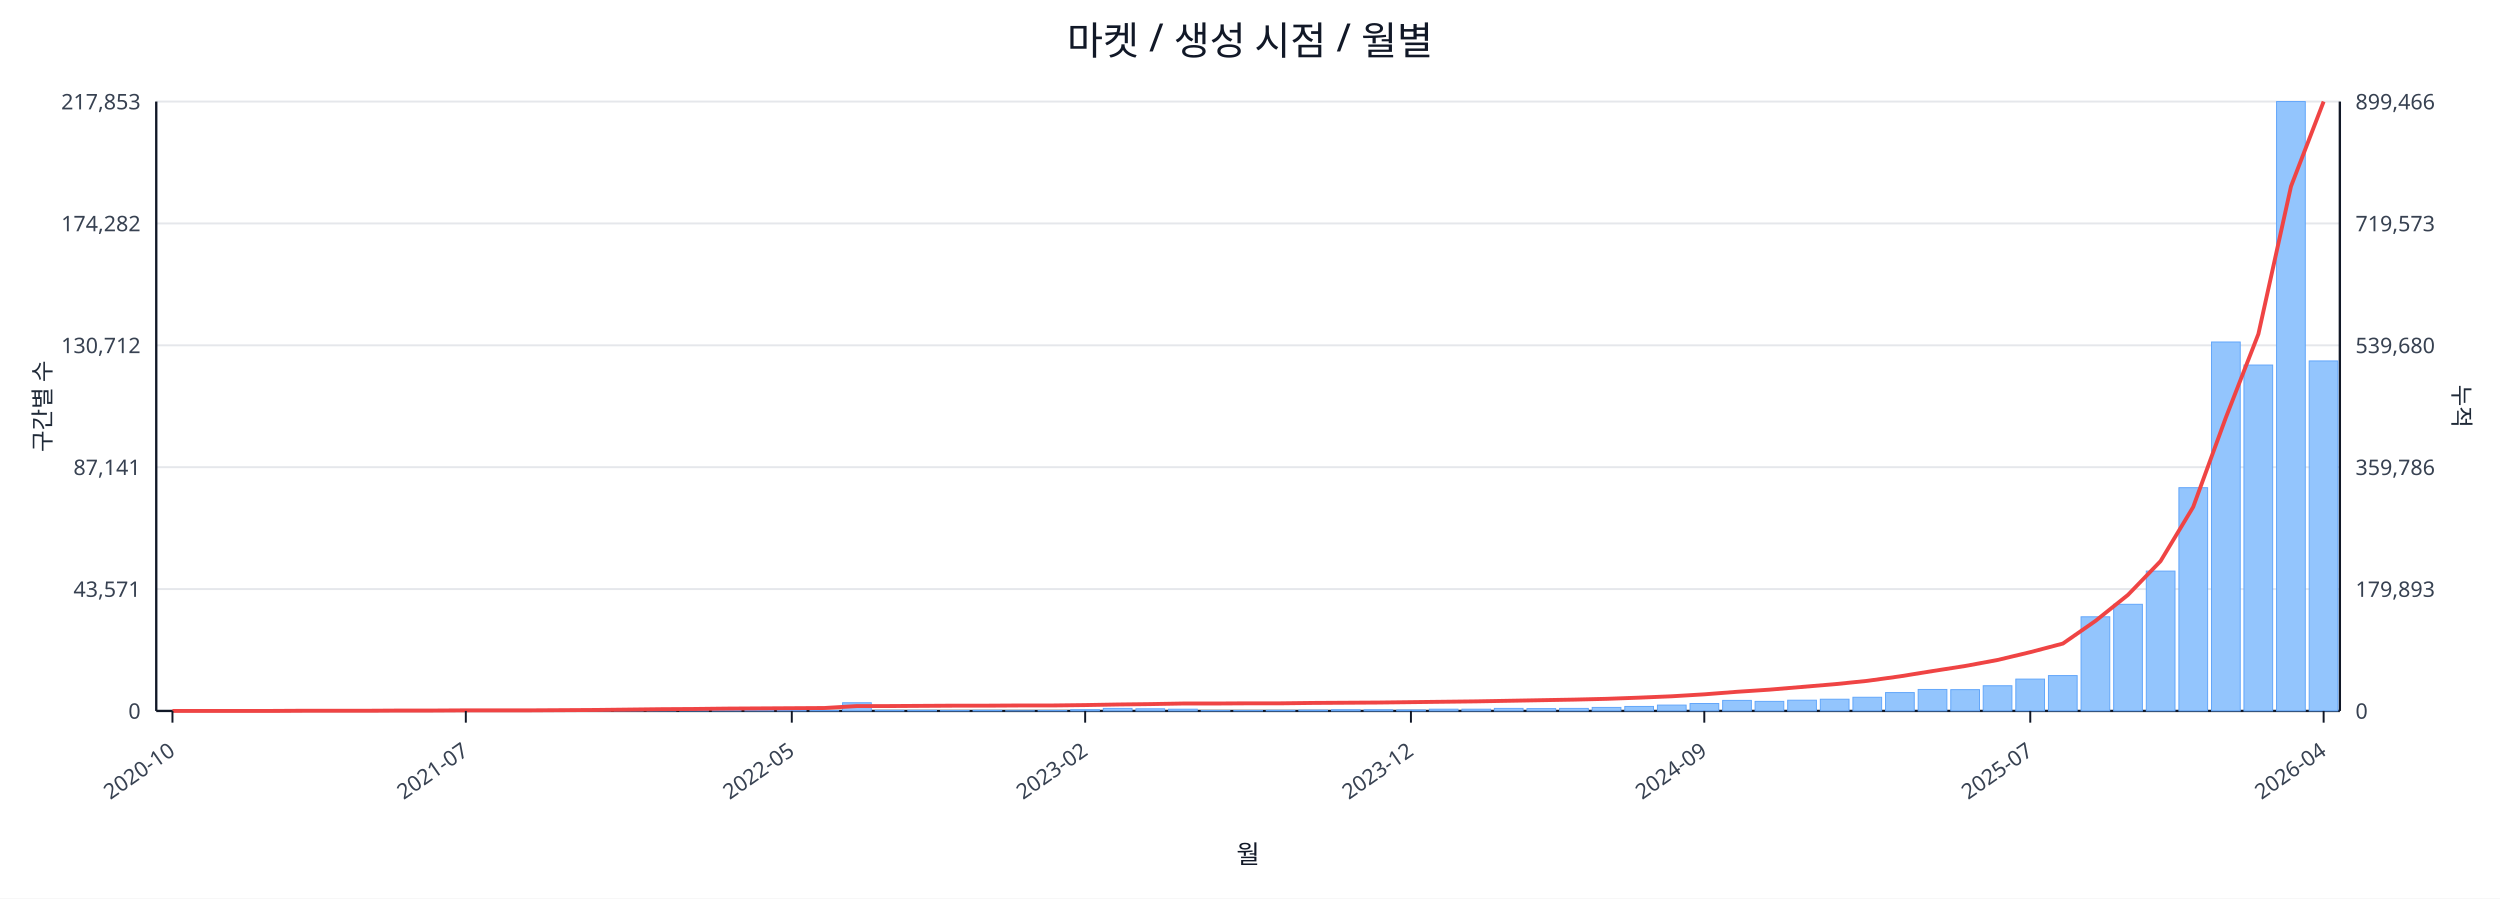
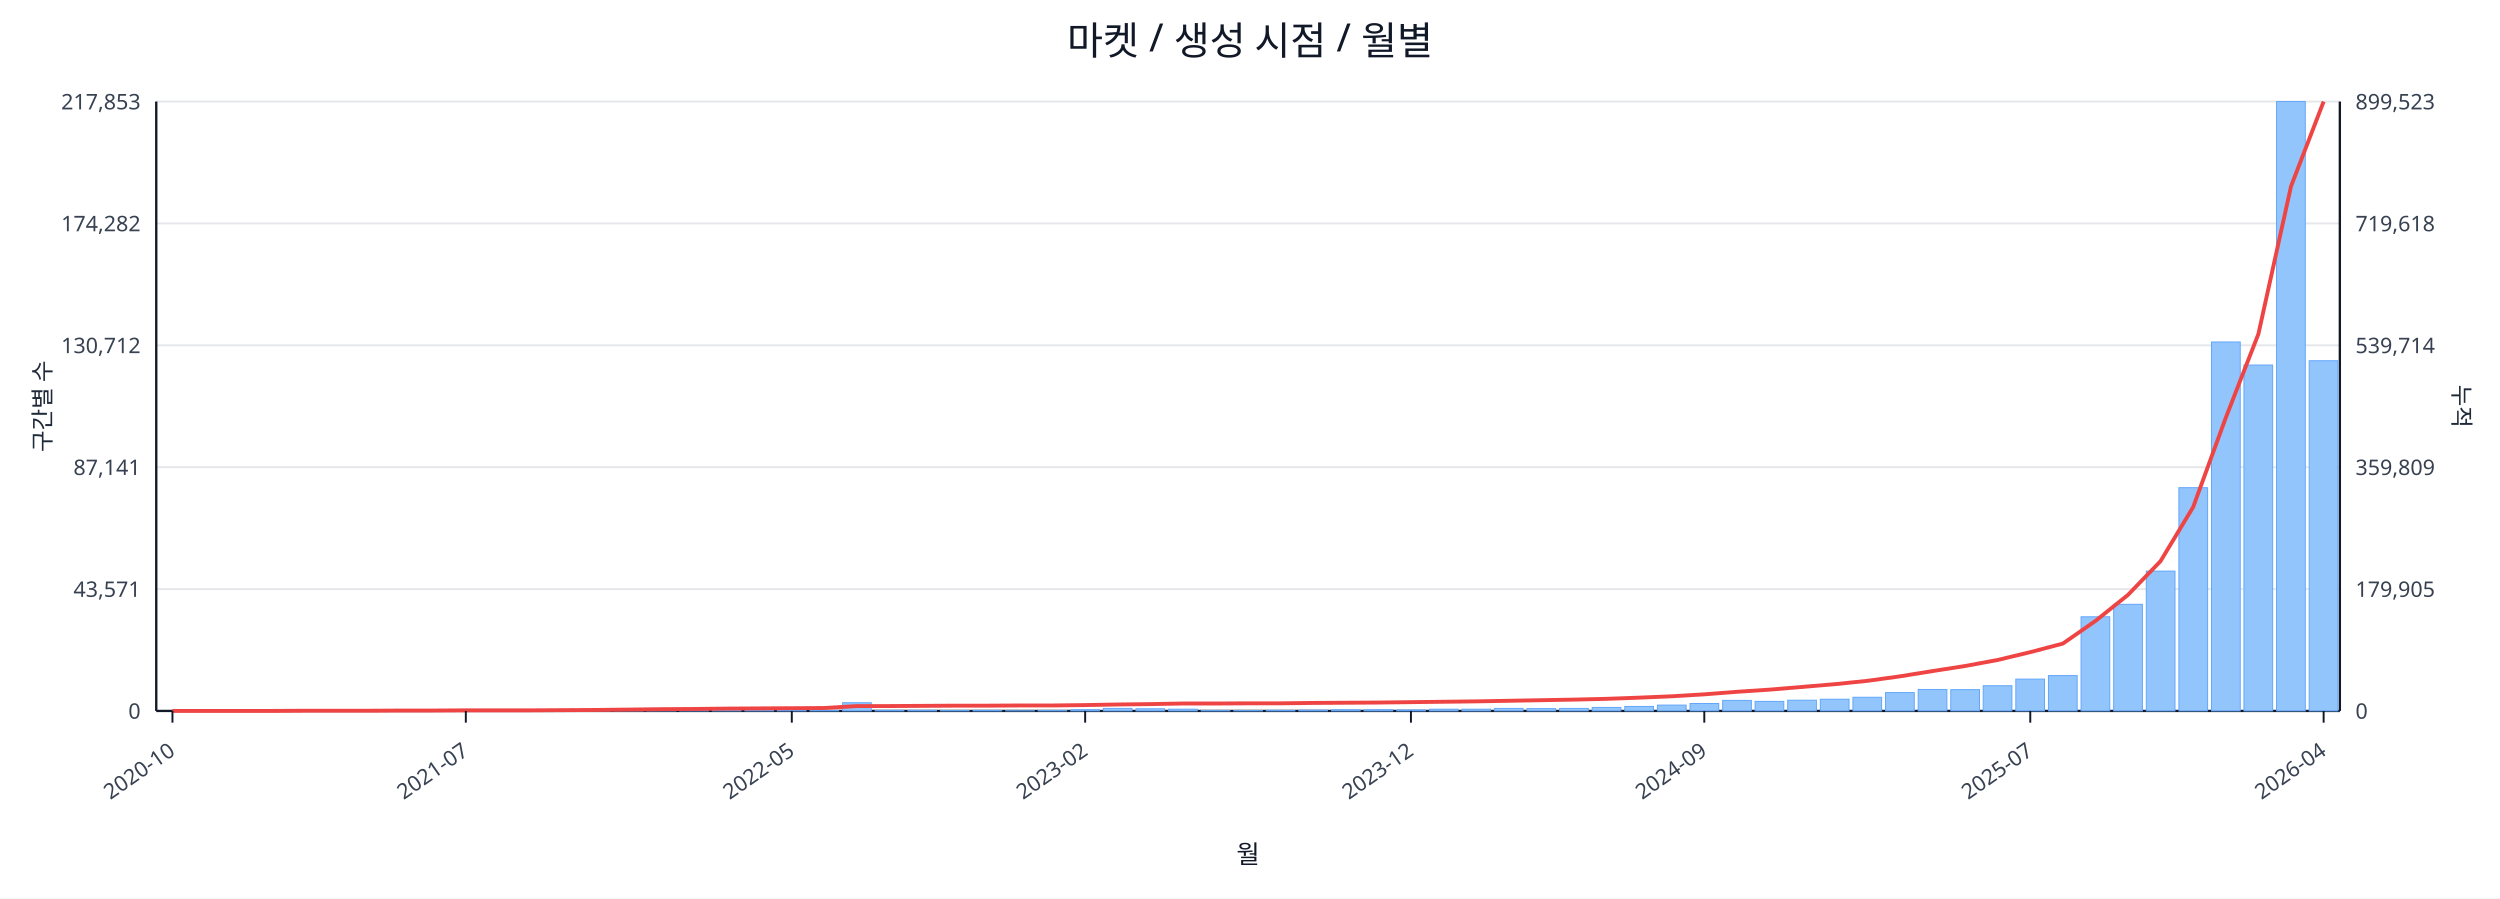
<svg xmlns="http://www.w3.org/2000/svg" width="1280" height="460" viewBox="0 0 1280 460">
  <rect x="0" y="0" width="100%" height="100%" fill="#ffffff" />
  <text x="640.0" y="28" font-size="20" text-anchor="middle" font-family="sans-serif" fill="#111827">마켓 / 생성 시점 / 월별</text>
  <line x1="80.0" y1="52.0" x2="1198.0" y2="52.0" stroke="#e5e7eb" stroke-width="1" />
  <text x="72.0" y="56.0" font-size="11" text-anchor="end" font-family="sans-serif" fill="#374151">217,853</text>
-   <text x="1206.0" y="56.0" font-size="11" text-anchor="start" font-family="sans-serif" fill="#374151">899,466</text>
+   <text x="1206.0" y="56.0" font-size="11" text-anchor="start" font-family="sans-serif" fill="#374151">899,523</text>
  <line x1="80.0" y1="114.4" x2="1198.0" y2="114.4" stroke="#e5e7eb" stroke-width="1" />
  <text x="72.0" y="118.4" font-size="11" text-anchor="end" font-family="sans-serif" fill="#374151">174,282</text>
-   <text x="1206.0" y="118.4" font-size="11" text-anchor="start" font-family="sans-serif" fill="#374151">719,573</text>
+   <text x="1206.0" y="118.4" font-size="11" text-anchor="start" font-family="sans-serif" fill="#374151">719,618</text>
  <line x1="80.0" y1="176.8" x2="1198.0" y2="176.8" stroke="#e5e7eb" stroke-width="1" />
  <text x="72.0" y="180.8" font-size="11" text-anchor="end" font-family="sans-serif" fill="#374151">130,712</text>
-   <text x="1206.0" y="180.8" font-size="11" text-anchor="start" font-family="sans-serif" fill="#374151">539,680</text>
+   <text x="1206.0" y="180.8" font-size="11" text-anchor="start" font-family="sans-serif" fill="#374151">539,714</text>
  <line x1="80.0" y1="239.2" x2="1198.0" y2="239.2" stroke="#e5e7eb" stroke-width="1" />
  <text x="72.0" y="243.2" font-size="11" text-anchor="end" font-family="sans-serif" fill="#374151">87,141</text>
-   <text x="1206.0" y="243.2" font-size="11" text-anchor="start" font-family="sans-serif" fill="#374151">359,786</text>
+   <text x="1206.0" y="243.2" font-size="11" text-anchor="start" font-family="sans-serif" fill="#374151">359,809</text>
  <line x1="80.0" y1="301.6" x2="1198.0" y2="301.6" stroke="#e5e7eb" stroke-width="1" />
  <text x="72.0" y="305.6" font-size="11" text-anchor="end" font-family="sans-serif" fill="#374151">43,571</text>
-   <text x="1206.0" y="305.6" font-size="11" text-anchor="start" font-family="sans-serif" fill="#374151">179,893</text>
+   <text x="1206.0" y="305.6" font-size="11" text-anchor="start" font-family="sans-serif" fill="#374151">179,905</text>
  <line x1="80.0" y1="364.0" x2="1198.0" y2="364.0" stroke="#e5e7eb" stroke-width="1" />
  <text x="72.0" y="368.0" font-size="11" text-anchor="end" font-family="sans-serif" fill="#374151">0</text>
  <text x="1206.0" y="368.0" font-size="11" text-anchor="start" font-family="sans-serif" fill="#374151">0</text>
  <line x1="80.0" y1="364.0" x2="1198.0" y2="364.0" stroke="#111827" stroke-width="1.2" />
  <line x1="80.0" y1="52.0" x2="80.0" y2="364.0" stroke="#111827" stroke-width="1.2" />
  <line x1="1198.0" y1="52.0" x2="1198.0" y2="364.0" stroke="#111827" stroke-width="1.2" />
  <rect x="81.0" y="364.0" width="14.7" height="0.0" fill="#93c5fd" stroke="#60a5fa" stroke-width="0.5" />
  <rect x="97.7" y="364.0" width="14.7" height="0.0" fill="#93c5fd" stroke="#60a5fa" stroke-width="0.5" />
  <rect x="114.4" y="364.0" width="14.7" height="0.0" fill="#93c5fd" stroke="#60a5fa" stroke-width="0.5" />
  <rect x="131.1" y="363.9" width="14.7" height="0.1" fill="#93c5fd" stroke="#60a5fa" stroke-width="0.5" />
  <rect x="147.7" y="363.9" width="14.7" height="0.1" fill="#93c5fd" stroke="#60a5fa" stroke-width="0.5" />
  <rect x="164.4" y="363.9" width="14.7" height="0.1" fill="#93c5fd" stroke="#60a5fa" stroke-width="0.5" />
  <rect x="181.1" y="363.9" width="14.7" height="0.1" fill="#93c5fd" stroke="#60a5fa" stroke-width="0.5" />
  <rect x="197.8" y="363.8" width="14.7" height="0.2" fill="#93c5fd" stroke="#60a5fa" stroke-width="0.5" />
  <rect x="214.5" y="363.7" width="14.7" height="0.3" fill="#93c5fd" stroke="#60a5fa" stroke-width="0.5" />
  <rect x="231.2" y="363.8" width="14.7" height="0.2" fill="#93c5fd" stroke="#60a5fa" stroke-width="0.5" />
  <rect x="247.9" y="363.8" width="14.7" height="0.2" fill="#93c5fd" stroke="#60a5fa" stroke-width="0.5" />
  <rect x="264.6" y="363.9" width="14.7" height="0.1" fill="#93c5fd" stroke="#60a5fa" stroke-width="0.5" />
  <rect x="281.2" y="363.7" width="14.7" height="0.3" fill="#93c5fd" stroke="#60a5fa" stroke-width="0.5" />
  <rect x="297.9" y="363.4" width="14.7" height="0.6" fill="#93c5fd" stroke="#60a5fa" stroke-width="0.5" />
  <rect x="314.6" y="363.5" width="14.7" height="0.5" fill="#93c5fd" stroke="#60a5fa" stroke-width="0.5" />
  <rect x="331.3" y="363.1" width="14.7" height="0.9" fill="#93c5fd" stroke="#60a5fa" stroke-width="0.5" />
  <rect x="348.0" y="363.5" width="14.7" height="0.5" fill="#93c5fd" stroke="#60a5fa" stroke-width="0.5" />
  <rect x="364.7" y="363.3" width="14.7" height="0.7" fill="#93c5fd" stroke="#60a5fa" stroke-width="0.5" />
  <rect x="381.4" y="363.4" width="14.7" height="0.6" fill="#93c5fd" stroke="#60a5fa" stroke-width="0.5" />
  <rect x="398.0" y="363.6" width="14.7" height="0.4" fill="#93c5fd" stroke="#60a5fa" stroke-width="0.5" />
  <rect x="414.7" y="363.8" width="14.7" height="0.2" fill="#93c5fd" stroke="#60a5fa" stroke-width="0.5" />
  <rect x="431.4" y="359.8" width="14.7" height="4.2" fill="#93c5fd" stroke="#60a5fa" stroke-width="0.5" />
  <rect x="448.1" y="363.7" width="14.7" height="0.3" fill="#93c5fd" stroke="#60a5fa" stroke-width="0.5" />
  <rect x="464.8" y="363.7" width="14.7" height="0.3" fill="#93c5fd" stroke="#60a5fa" stroke-width="0.5" />
  <rect x="481.5" y="363.8" width="14.7" height="0.2" fill="#93c5fd" stroke="#60a5fa" stroke-width="0.5" />
  <rect x="498.2" y="363.7" width="14.7" height="0.3" fill="#93c5fd" stroke="#60a5fa" stroke-width="0.5" />
  <rect x="514.9" y="363.9" width="14.7" height="0.1" fill="#93c5fd" stroke="#60a5fa" stroke-width="0.5" />
  <rect x="531.5" y="363.8" width="14.7" height="0.2" fill="#93c5fd" stroke="#60a5fa" stroke-width="0.5" />
  <rect x="548.2" y="363.4" width="14.7" height="0.6" fill="#93c5fd" stroke="#60a5fa" stroke-width="0.5" />
  <rect x="564.9" y="362.7" width="14.7" height="1.3" fill="#93c5fd" stroke="#60a5fa" stroke-width="0.5" />
  <rect x="581.6" y="362.9" width="14.7" height="1.1" fill="#93c5fd" stroke="#60a5fa" stroke-width="0.5" />
  <rect x="598.3" y="363.1" width="14.7" height="0.9" fill="#93c5fd" stroke="#60a5fa" stroke-width="0.5" />
  <rect x="615.0" y="363.8" width="14.7" height="0.2" fill="#93c5fd" stroke="#60a5fa" stroke-width="0.5" />
  <rect x="631.7" y="363.8" width="14.7" height="0.2" fill="#93c5fd" stroke="#60a5fa" stroke-width="0.5" />
  <rect x="648.3" y="363.7" width="14.7" height="0.3" fill="#93c5fd" stroke="#60a5fa" stroke-width="0.5" />
  <rect x="665.0" y="363.6" width="14.7" height="0.4" fill="#93c5fd" stroke="#60a5fa" stroke-width="0.5" />
  <rect x="681.7" y="363.4" width="14.7" height="0.6" fill="#93c5fd" stroke="#60a5fa" stroke-width="0.5" />
  <rect x="698.4" y="363.4" width="14.7" height="0.6" fill="#93c5fd" stroke="#60a5fa" stroke-width="0.5" />
  <rect x="715.1" y="363.5" width="14.7" height="0.5" fill="#93c5fd" stroke="#60a5fa" stroke-width="0.5" />
  <rect x="731.8" y="363.1" width="14.7" height="0.9" fill="#93c5fd" stroke="#60a5fa" stroke-width="0.5" />
  <rect x="748.5" y="363.1" width="14.7" height="0.9" fill="#93c5fd" stroke="#60a5fa" stroke-width="0.5" />
  <rect x="765.1" y="362.7" width="14.7" height="1.3" fill="#93c5fd" stroke="#60a5fa" stroke-width="0.5" />
  <rect x="781.8" y="362.8" width="14.7" height="1.2" fill="#93c5fd" stroke="#60a5fa" stroke-width="0.5" />
  <rect x="798.5" y="362.7" width="14.7" height="1.3" fill="#93c5fd" stroke="#60a5fa" stroke-width="0.5" />
  <rect x="815.2" y="362.2" width="14.7" height="1.8" fill="#93c5fd" stroke="#60a5fa" stroke-width="0.5" />
  <rect x="831.9" y="361.7" width="14.7" height="2.3" fill="#93c5fd" stroke="#60a5fa" stroke-width="0.5" />
  <rect x="848.6" y="361.0" width="14.7" height="3.0" fill="#93c5fd" stroke="#60a5fa" stroke-width="0.5" />
  <rect x="865.3" y="360.2" width="14.7" height="3.8" fill="#93c5fd" stroke="#60a5fa" stroke-width="0.5" />
  <rect x="882.0" y="358.6" width="14.7" height="5.4" fill="#93c5fd" stroke="#60a5fa" stroke-width="0.5" />
  <rect x="898.6" y="359.1" width="14.7" height="4.9" fill="#93c5fd" stroke="#60a5fa" stroke-width="0.5" />
  <rect x="915.3" y="358.5" width="14.7" height="5.5" fill="#93c5fd" stroke="#60a5fa" stroke-width="0.5" />
  <rect x="932.0" y="358.0" width="14.7" height="6.0" fill="#93c5fd" stroke="#60a5fa" stroke-width="0.5" />
  <rect x="948.7" y="357.0" width="14.7" height="7.0" fill="#93c5fd" stroke="#60a5fa" stroke-width="0.5" />
  <rect x="965.4" y="354.6" width="14.7" height="9.4" fill="#93c5fd" stroke="#60a5fa" stroke-width="0.5" />
  <rect x="982.1" y="353.0" width="14.7" height="11.0" fill="#93c5fd" stroke="#60a5fa" stroke-width="0.5" />
  <rect x="998.8" y="353.1" width="14.7" height="10.9" fill="#93c5fd" stroke="#60a5fa" stroke-width="0.5" />
  <rect x="1015.4" y="351.1" width="14.7" height="12.9" fill="#93c5fd" stroke="#60a5fa" stroke-width="0.5" />
  <rect x="1032.1" y="347.7" width="14.7" height="16.3" fill="#93c5fd" stroke="#60a5fa" stroke-width="0.5" />
  <rect x="1048.8" y="345.9" width="14.7" height="18.1" fill="#93c5fd" stroke="#60a5fa" stroke-width="0.5" />
  <rect x="1065.5" y="315.8" width="14.7" height="48.2" fill="#93c5fd" stroke="#60a5fa" stroke-width="0.5" />
  <rect x="1082.2" y="309.4" width="14.7" height="54.6" fill="#93c5fd" stroke="#60a5fa" stroke-width="0.5" />
  <rect x="1098.9" y="292.4" width="14.7" height="71.6" fill="#93c5fd" stroke="#60a5fa" stroke-width="0.5" />
  <rect x="1115.6" y="249.7" width="14.7" height="114.3" fill="#93c5fd" stroke="#60a5fa" stroke-width="0.5" />
  <rect x="1132.3" y="175.1" width="14.7" height="188.9" fill="#93c5fd" stroke="#60a5fa" stroke-width="0.5" />
  <rect x="1148.9" y="186.9" width="14.7" height="177.1" fill="#93c5fd" stroke="#60a5fa" stroke-width="0.5" />
  <rect x="1165.6" y="52.0" width="14.7" height="312.0" fill="#93c5fd" stroke="#60a5fa" stroke-width="0.5" />
-   <rect x="1182.3" y="184.8" width="14.7" height="179.2" fill="#93c5fd" stroke="#60a5fa" stroke-width="0.5" />
+   <rect x="1182.3" y="184.7" width="14.7" height="179.3" fill="#93c5fd" stroke="#60a5fa" stroke-width="0.5" />
  <polyline fill="none" stroke="#ef4444" stroke-width="2" points="88.3,364.0 105.0,364.0 121.7,364.0 138.4,364.0 155.1,363.9 171.8,363.9 188.5,363.9 205.1,363.8 221.8,363.8 238.5,363.7 255.2,363.7 271.9,363.7 288.6,363.6 305.3,363.5 322.0,363.3 338.6,363.1 355.3,363.0 372.0,362.8 388.7,362.7 405.4,362.6 422.1,362.5 438.8,361.5 455.4,361.5 472.1,361.4 488.8,361.3 505.5,361.3 522.2,361.2 538.9,361.2 555.6,361.0 572.3,360.7 588.9,360.5 605.6,360.2 622.3,360.2 639.0,360.1 655.7,360.1 672.4,359.9 689.1,359.8 705.7,359.7 722.4,359.5 739.1,359.3 755.8,359.1 772.5,358.8 789.2,358.5 805.9,358.2 822.6,357.8 839.2,357.2 855.9,356.5 872.6,355.5 889.3,354.2 906.0,353.1 922.7,351.7 939.4,350.3 956.0,348.6 972.7,346.3 989.4,343.6 1006.1,341.0 1022.8,337.9 1039.5,333.9 1056.2,329.5 1072.9,317.9 1089.5,304.6 1106.2,287.3 1122.9,259.6 1139.6,213.9 1156.3,171.0 1173.0,95.4 1189.7,52.0" />
  <line x1="88.3" y1="364.0" x2="88.3" y2="370.0" stroke="#111827" stroke-width="1" />
  <text x="90.3" y="386.0" font-size="11" text-anchor="end" transform="rotate(-35 90.3 386.0)" font-family="sans-serif" fill="#374151">2020-10</text>
  <line x1="238.5" y1="364.0" x2="238.5" y2="370.0" stroke="#111827" stroke-width="1" />
  <text x="240.5" y="386.0" font-size="11" text-anchor="end" transform="rotate(-35 240.5 386.0)" font-family="sans-serif" fill="#374151">2021-07</text>
  <line x1="405.4" y1="364.0" x2="405.4" y2="370.0" stroke="#111827" stroke-width="1" />
  <text x="407.4" y="386.0" font-size="11" text-anchor="end" transform="rotate(-35 407.4 386.0)" font-family="sans-serif" fill="#374151">2022-05</text>
  <line x1="555.6" y1="364.0" x2="555.6" y2="370.0" stroke="#111827" stroke-width="1" />
  <text x="557.6" y="386.0" font-size="11" text-anchor="end" transform="rotate(-35 557.6 386.0)" font-family="sans-serif" fill="#374151">2023-02</text>
  <line x1="722.4" y1="364.0" x2="722.4" y2="370.0" stroke="#111827" stroke-width="1" />
  <text x="724.4" y="386.0" font-size="11" text-anchor="end" transform="rotate(-35 724.4 386.0)" font-family="sans-serif" fill="#374151">2023-12</text>
  <line x1="872.6" y1="364.0" x2="872.6" y2="370.0" stroke="#111827" stroke-width="1" />
  <text x="874.6" y="386.0" font-size="11" text-anchor="end" transform="rotate(-35 874.6 386.0)" font-family="sans-serif" fill="#374151">2024-09</text>
  <line x1="1039.5" y1="364.0" x2="1039.5" y2="370.0" stroke="#111827" stroke-width="1" />
  <text x="1041.5" y="386.0" font-size="11" text-anchor="end" transform="rotate(-35 1041.5 386.0)" font-family="sans-serif" fill="#374151">2025-07</text>
  <line x1="1189.7" y1="364.0" x2="1189.7" y2="370.0" stroke="#111827" stroke-width="1" />
  <text x="1191.7" y="386.0" font-size="11" text-anchor="end" transform="rotate(-35 1191.7 386.0)" font-family="sans-serif" fill="#374151">2026-04</text>
  <text x="26" y="208.0" font-size="12" transform="rotate(-90 26 208.0)" text-anchor="middle" font-family="sans-serif" fill="#1f2937">구간별 수</text>
  <text x="1256.0" y="208.0" font-size="12" transform="rotate(90 1256.0 208.0)" text-anchor="middle" font-family="sans-serif" fill="#1f2937">누적</text>
  <text x="639.0" y="442.0" font-size="13" text-anchor="middle" font-family="sans-serif" fill="#111827">월</text>
</svg>
